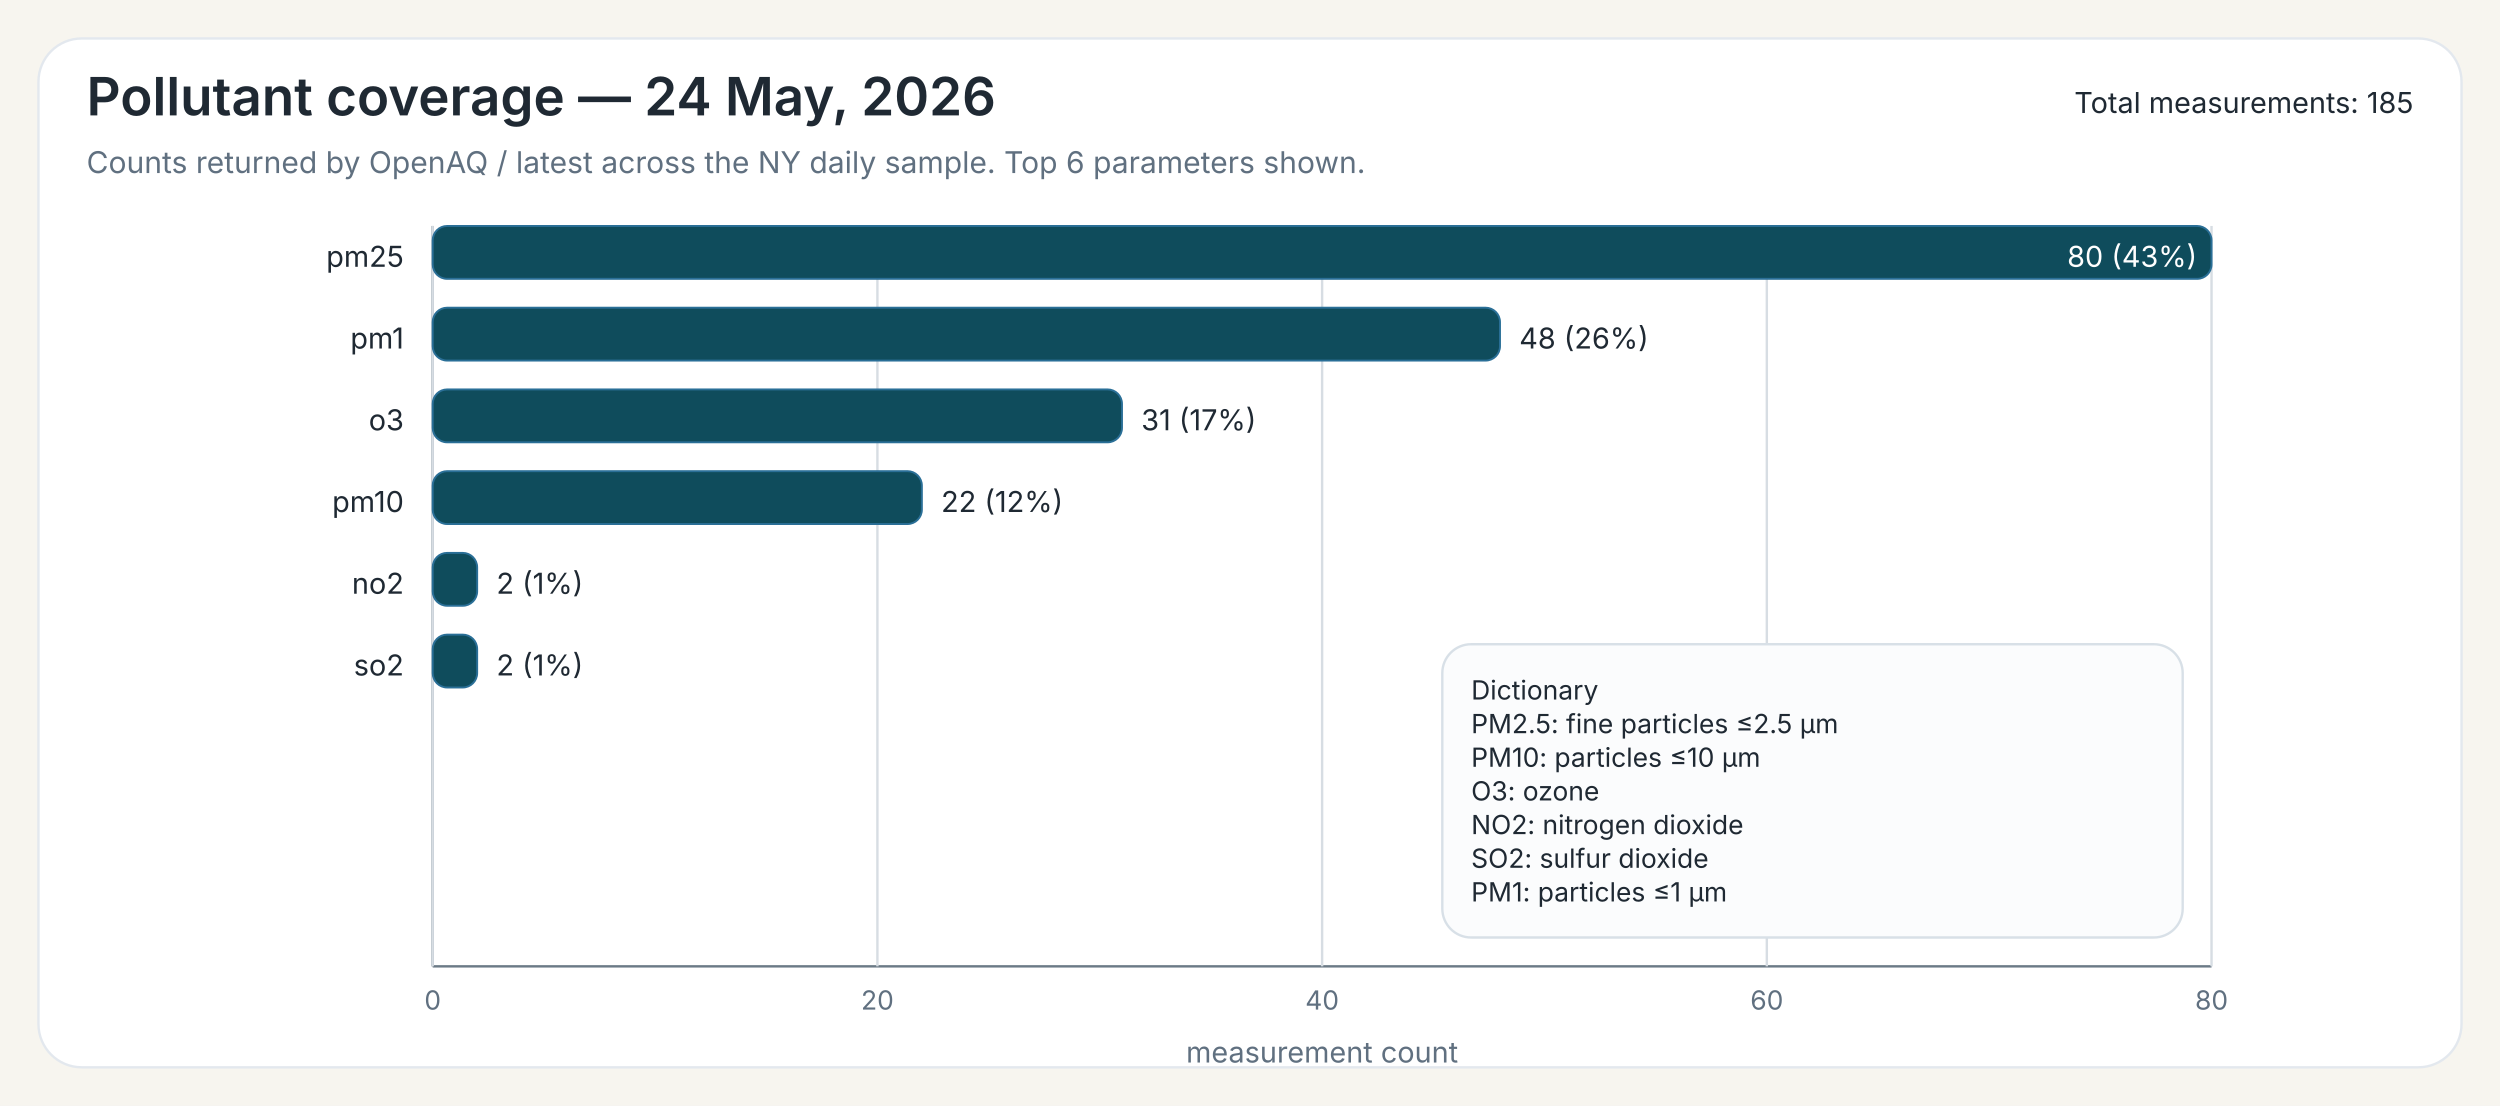
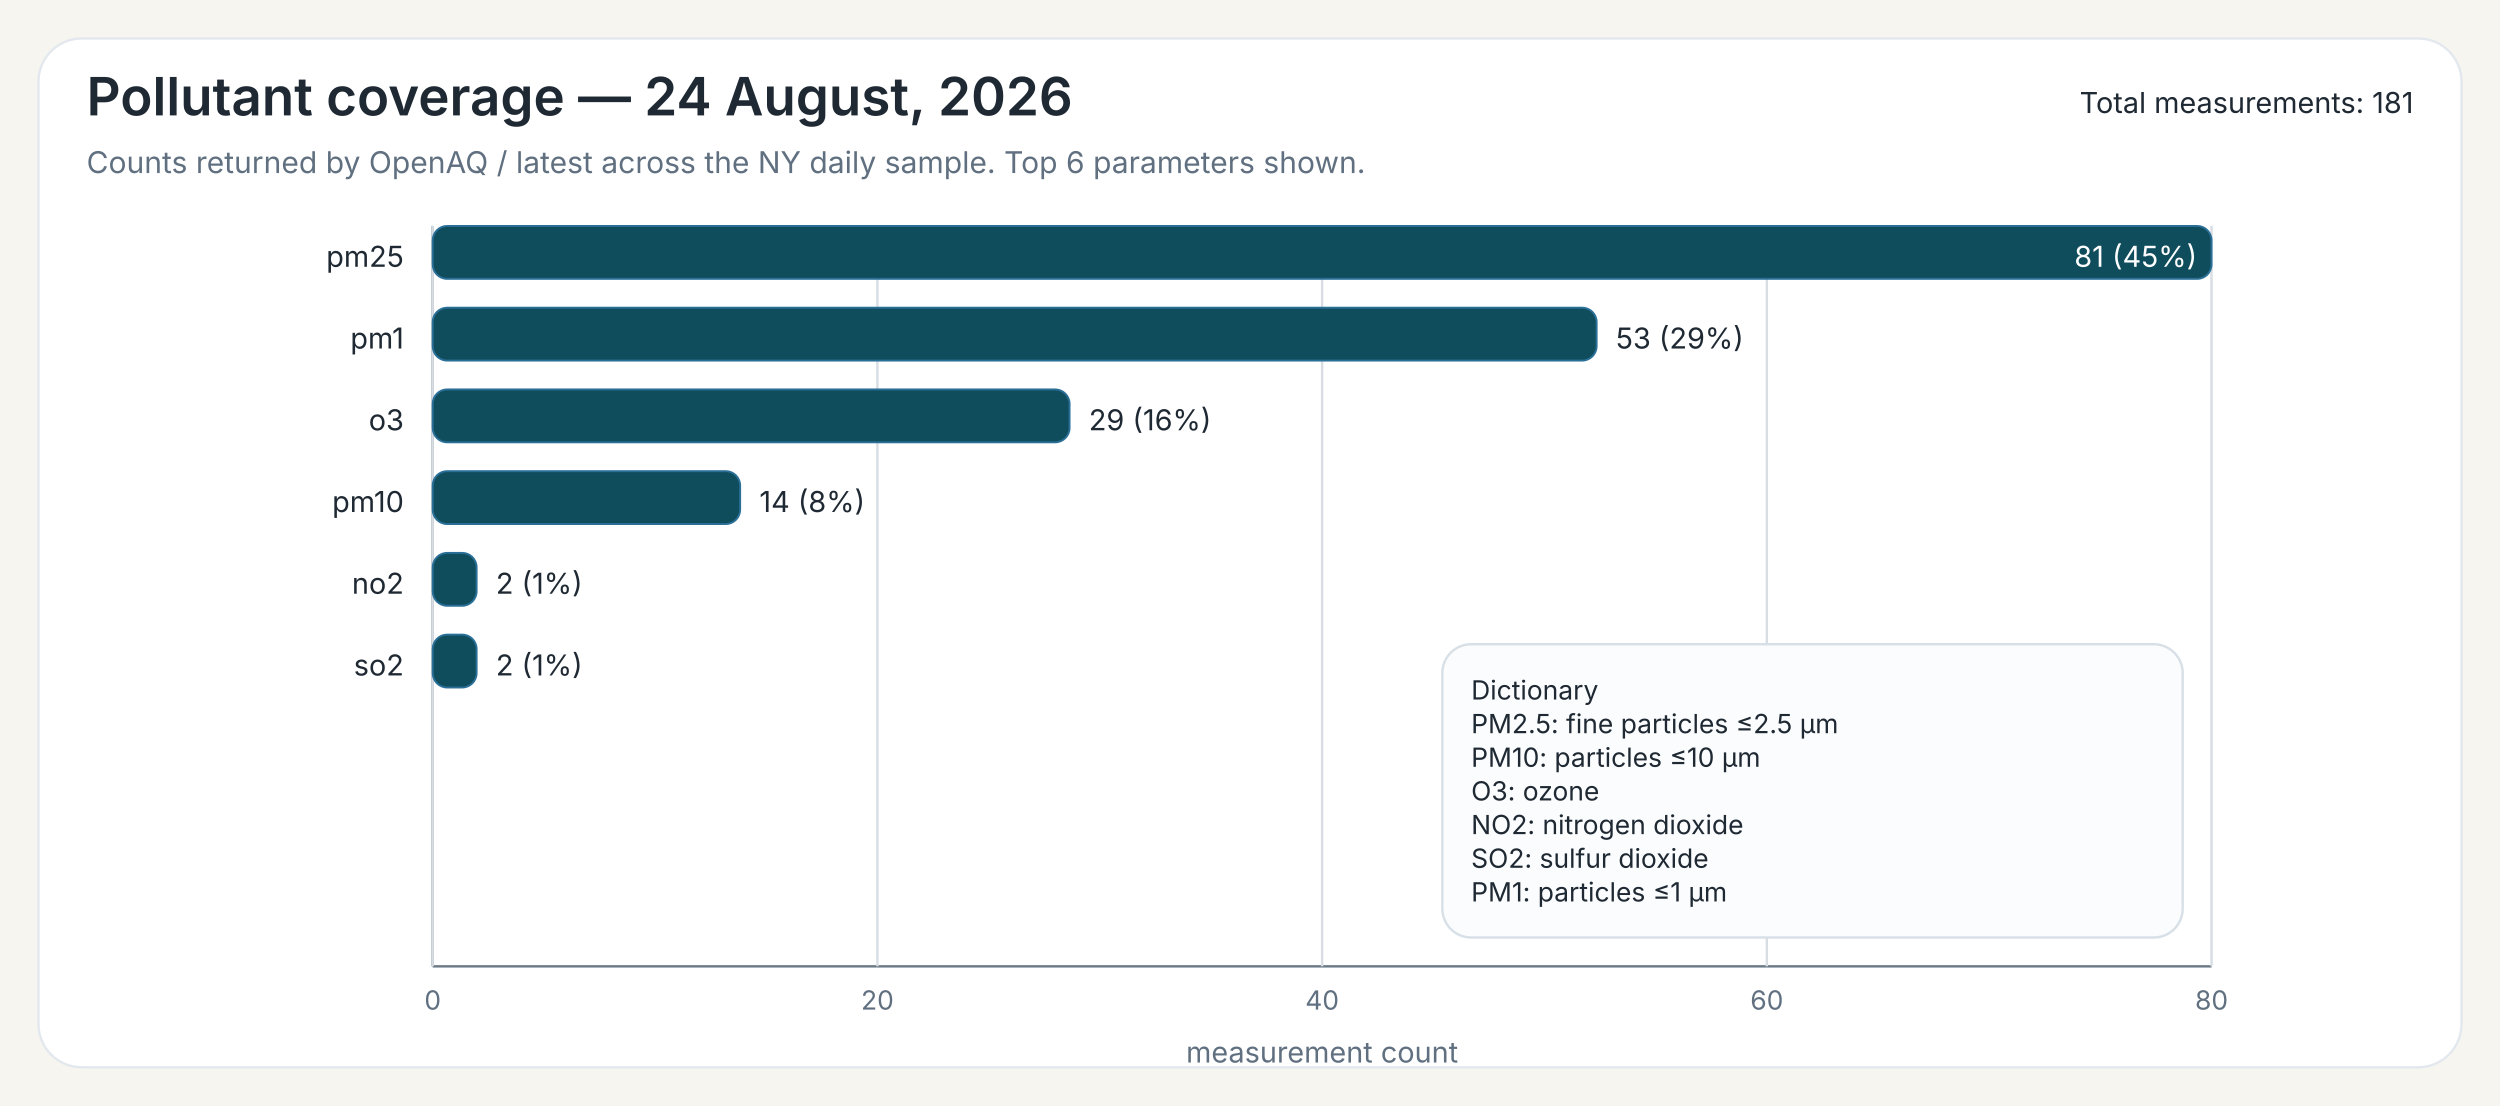
<svg xmlns="http://www.w3.org/2000/svg" width="1040" height="460">
  <rect x="0" y="0" width="1040" height="460" fill="#F7F5EF" />
  <rect x="16" y="16" width="1008" height="428" rx="18" ry="18" fill="#FFFFFF" stroke="#E3E8EE" stroke-width="1" />
-   <text x="36" y="48" font-family="Public Sans, Inter, Aptos, Segoe UI, Arial, sans-serif" font-size="22" font-weight="600" fill="#1F2933">Pollutant coverage — 24 May, 2026</text>
+   <text x="36" y="48" font-family="Public Sans, Inter, Aptos, Segoe UI, Arial, sans-serif" font-size="22" font-weight="600" fill="#1F2933">Pollutant coverage — 24 August, 2026</text>
  <text x="36" y="72" font-family="Public Sans, Inter, Aptos, Segoe UI, Arial, sans-serif" font-size="12.5" font-weight="400" fill="#607080">Counts returned by OpenAQ / latest across the NY daily sample. Top 6 parameters shown.</text>
-   <text x="1004" y="47" font-family="Public Sans, Inter, Aptos, Segoe UI, Arial, sans-serif" font-size="12" text-anchor="end" fill="#1F2933">Total measurements: 185</text>
+   <text x="1004" y="47" font-family="Public Sans, Inter, Aptos, Segoe UI, Arial, sans-serif" font-size="12" text-anchor="end" fill="#1F2933">Total measurements: 181</text>
  <line x1="180" y1="94" x2="180" y2="402" stroke="#6B7A86" stroke-width="1" />
  <line x1="180" y1="402" x2="920" y2="402" stroke="#6B7A86" stroke-width="1" />
  <line x1="180.00" y1="94" x2="180.00" y2="402" stroke="#D7DDE3" stroke-width="1" />
  <text x="180.00" y="420" font-family="Inter, Aptos, Segoe UI, Arial, sans-serif" font-size="11" text-anchor="middle" fill="#607080">0</text>
  <line x1="365.00" y1="94" x2="365.00" y2="402" stroke="#D7DDE3" stroke-width="1" />
  <text x="365.00" y="420" font-family="Inter, Aptos, Segoe UI, Arial, sans-serif" font-size="11" text-anchor="middle" fill="#607080">20</text>
  <line x1="550.00" y1="94" x2="550.00" y2="402" stroke="#D7DDE3" stroke-width="1" />
  <text x="550.00" y="420" font-family="Inter, Aptos, Segoe UI, Arial, sans-serif" font-size="11" text-anchor="middle" fill="#607080">40</text>
  <line x1="735.00" y1="94" x2="735.00" y2="402" stroke="#D7DDE3" stroke-width="1" />
  <text x="735.00" y="420" font-family="Inter, Aptos, Segoe UI, Arial, sans-serif" font-size="11" text-anchor="middle" fill="#607080">60</text>
  <line x1="920.00" y1="94" x2="920.00" y2="402" stroke="#D7DDE3" stroke-width="1" />
  <text x="920.00" y="420" font-family="Inter, Aptos, Segoe UI, Arial, sans-serif" font-size="11" text-anchor="middle" fill="#607080">80</text>
  <text x="550.00" y="442" font-family="Inter, Aptos, Segoe UI, Arial, sans-serif" font-size="12" text-anchor="middle" fill="#607080">measurement count</text>
  <text x="168" y="111" font-family="Inter, Aptos, Segoe UI, Arial, sans-serif" font-size="12" text-anchor="end" fill="#1F2933">pm25</text>
  <rect x="180" y="94" width="740.00" height="22" rx="6" ry="6" fill="#0F4C5C" stroke="#2A6F97" stroke-width="0.8" />
-   <text x="914.00" y="111" font-family="Inter, Aptos, Segoe UI, Arial, sans-serif" font-size="12" fill="white" text-anchor="end">80 (43%)</text>
+   <text x="914.00" y="111" font-family="Inter, Aptos, Segoe UI, Arial, sans-serif" font-size="12" fill="white" text-anchor="end">81 (45%)</text>
  <text x="168" y="145" font-family="Inter, Aptos, Segoe UI, Arial, sans-serif" font-size="12" text-anchor="end" fill="#1F2933">pm1</text>
-   <rect x="180" y="128" width="444.00" height="22" rx="6" ry="6" fill="#0F4C5C" stroke="#2A6F97" stroke-width="0.8" />
-   <text x="632.00" y="145" font-family="Inter, Aptos, Segoe UI, Arial, sans-serif" font-size="12" fill="#1F2933">48 (26%)</text>
+   <rect x="180" y="128" width="484.20" height="22" rx="6" ry="6" fill="#0F4C5C" stroke="#2A6F97" stroke-width="0.8" />
+   <text x="672.20" y="145" font-family="Inter, Aptos, Segoe UI, Arial, sans-serif" font-size="12" fill="#1F2933">53 (29%)</text>
  <text x="168" y="179" font-family="Inter, Aptos, Segoe UI, Arial, sans-serif" font-size="12" text-anchor="end" fill="#1F2933">o3</text>
-   <rect x="180" y="162" width="286.75" height="22" rx="6" ry="6" fill="#0F4C5C" stroke="#2A6F97" stroke-width="0.8" />
-   <text x="474.75" y="179" font-family="Inter, Aptos, Segoe UI, Arial, sans-serif" font-size="12" fill="#1F2933">31 (17%)</text>
+   <rect x="180" y="162" width="264.94" height="22" rx="6" ry="6" fill="#0F4C5C" stroke="#2A6F97" stroke-width="0.8" />
+   <text x="452.94" y="179" font-family="Inter, Aptos, Segoe UI, Arial, sans-serif" font-size="12" fill="#1F2933">29 (16%)</text>
  <text x="168" y="213" font-family="Inter, Aptos, Segoe UI, Arial, sans-serif" font-size="12" text-anchor="end" fill="#1F2933">pm10</text>
-   <rect x="180" y="196" width="203.50" height="22" rx="6" ry="6" fill="#0F4C5C" stroke="#2A6F97" stroke-width="0.8" />
-   <text x="391.50" y="213" font-family="Inter, Aptos, Segoe UI, Arial, sans-serif" font-size="12" fill="#1F2933">22 (12%)</text>
+   <rect x="180" y="196" width="127.90" height="22" rx="6" ry="6" fill="#0F4C5C" stroke="#2A6F97" stroke-width="0.8" />
+   <text x="315.90" y="213" font-family="Inter, Aptos, Segoe UI, Arial, sans-serif" font-size="12" fill="#1F2933">14 (8%)</text>
  <text x="168" y="247" font-family="Inter, Aptos, Segoe UI, Arial, sans-serif" font-size="12" text-anchor="end" fill="#1F2933">no2</text>
-   <rect x="180" y="230" width="18.50" height="22" rx="6" ry="6" fill="#0F4C5C" stroke="#2A6F97" stroke-width="0.8" />
-   <text x="206.50" y="247" font-family="Inter, Aptos, Segoe UI, Arial, sans-serif" font-size="12" fill="#1F2933">2 (1%)</text>
+   <rect x="180" y="230" width="18.27" height="22" rx="6" ry="6" fill="#0F4C5C" stroke="#2A6F97" stroke-width="0.8" />
+   <text x="206.27" y="247" font-family="Inter, Aptos, Segoe UI, Arial, sans-serif" font-size="12" fill="#1F2933">2 (1%)</text>
  <text x="168" y="281" font-family="Inter, Aptos, Segoe UI, Arial, sans-serif" font-size="12" text-anchor="end" fill="#1F2933">so2</text>
-   <rect x="180" y="264" width="18.50" height="22" rx="6" ry="6" fill="#0F4C5C" stroke="#2A6F97" stroke-width="0.8" />
-   <text x="206.50" y="281" font-family="Inter, Aptos, Segoe UI, Arial, sans-serif" font-size="12" fill="#1F2933">2 (1%)</text>
+   <rect x="180" y="264" width="18.27" height="22" rx="6" ry="6" fill="#0F4C5C" stroke="#2A6F97" stroke-width="0.8" />
+   <text x="206.27" y="281" font-family="Inter, Aptos, Segoe UI, Arial, sans-serif" font-size="12" fill="#1F2933">2 (1%)</text>
  <rect x="600.00" y="268.00" width="308" height="122" rx="12" ry="12" fill="#FBFCFD" stroke="#D8E0E7" stroke-width="1" />
  <text x="612.00" y="291.00" font-family="Inter, Aptos, Segoe UI, Arial, sans-serif" font-size="11" fill="#1F2933">Dictionary</text>
  <text x="612.00" y="305.00" font-family="Inter, Aptos, Segoe UI, Arial, sans-serif" font-size="11" fill="#1F2933">PM2.5: fine particles ≤2.5 µm</text>
  <text x="612.00" y="319.00" font-family="Inter, Aptos, Segoe UI, Arial, sans-serif" font-size="11" fill="#1F2933">PM10: particles ≤10 µm</text>
  <text x="612.00" y="333.00" font-family="Inter, Aptos, Segoe UI, Arial, sans-serif" font-size="11" fill="#1F2933">O3: ozone</text>
  <text x="612.00" y="347.00" font-family="Inter, Aptos, Segoe UI, Arial, sans-serif" font-size="11" fill="#1F2933">NO2: nitrogen dioxide</text>
  <text x="612.00" y="361.00" font-family="Inter, Aptos, Segoe UI, Arial, sans-serif" font-size="11" fill="#1F2933">SO2: sulfur dioxide</text>
  <text x="612.00" y="375.00" font-family="Inter, Aptos, Segoe UI, Arial, sans-serif" font-size="11" fill="#1F2933">PM1: particles ≤1 µm</text>
</svg>
